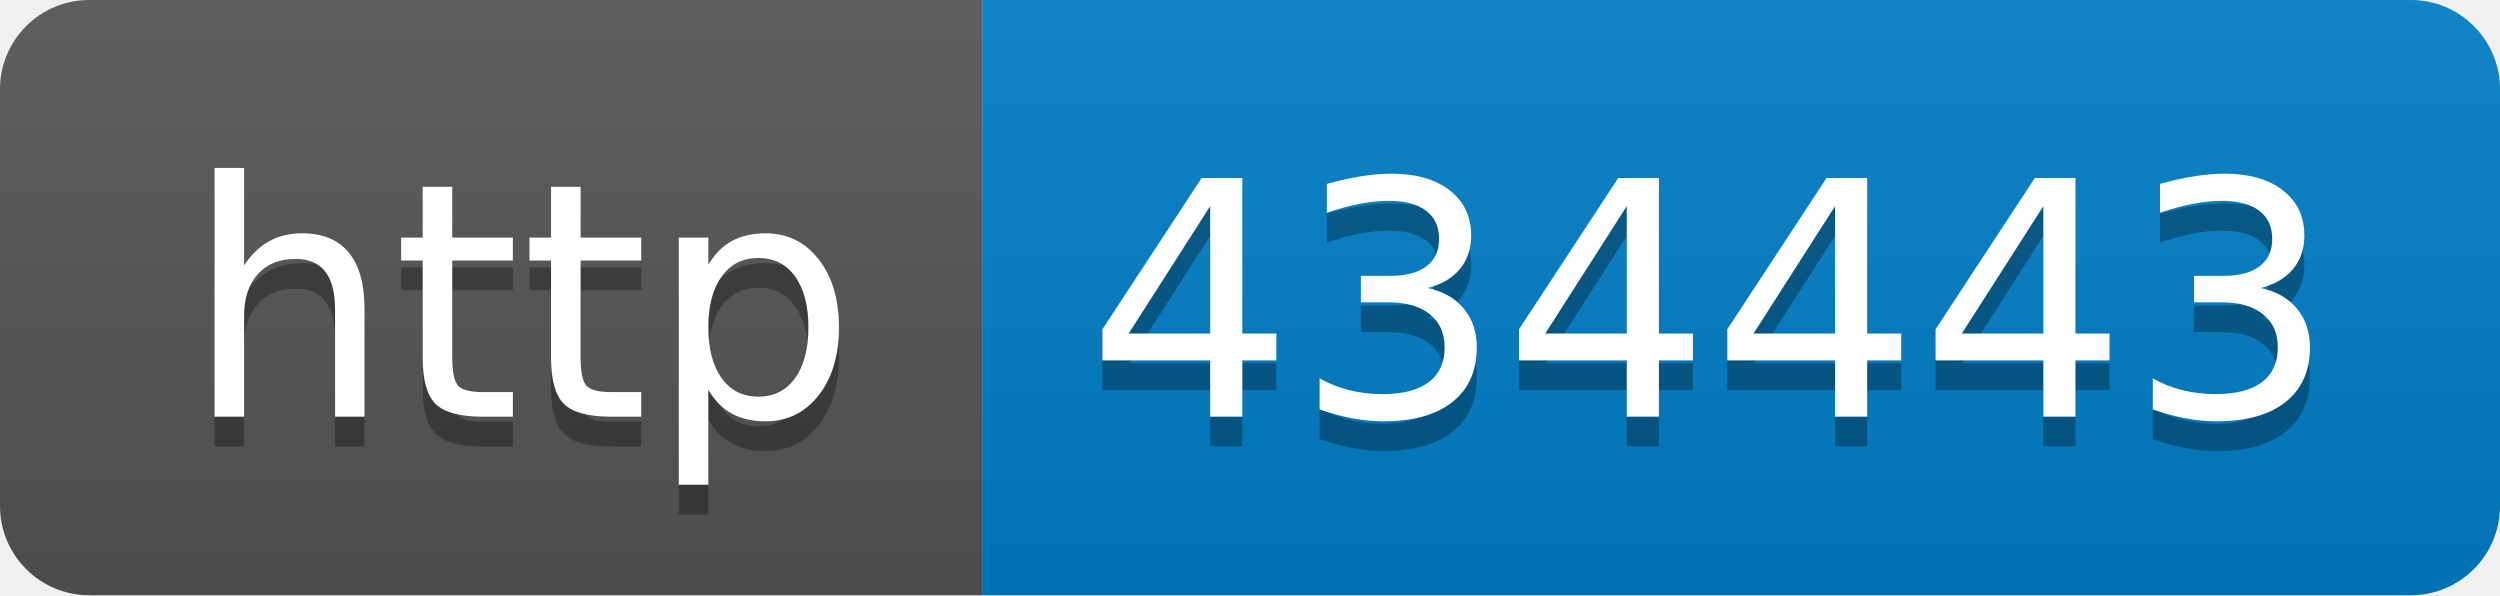
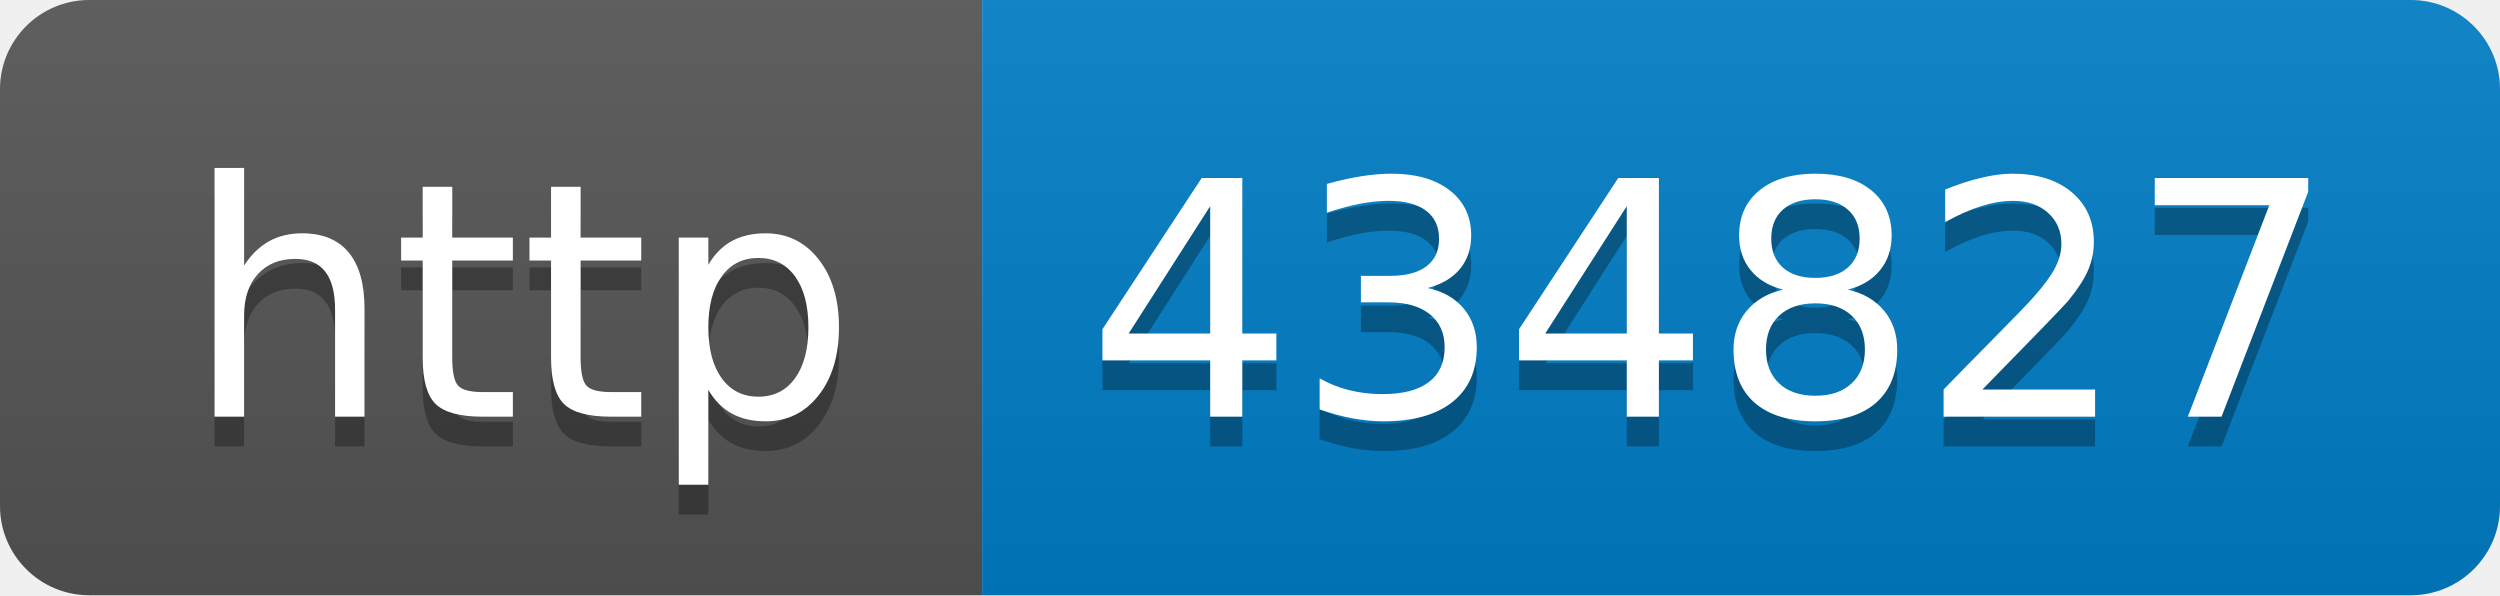
- <svg xmlns="http://www.w3.org/2000/svg" width="84" height="20" role="img" aria-label="http: 434443">
+ <svg xmlns="http://www.w3.org/2000/svg" width="84" height="20" role="img" aria-label="http: 434827">
  <linearGradient id="s" x2="0" y2="100%">
    <stop offset="0" stop-color="#bbb" stop-opacity=".1" />
    <stop offset="1" stop-opacity=".1" />
  </linearGradient>
  <clipPath id="r">
    <rect width="84" height="20" rx="3" fill="#fff" />
  </clipPath>
  <g clip-path="url(#r)">
    <rect width="33" height="20" fill="#555" />
    <rect x="33" width="51" height="20" fill="#007ec6" />
    <rect width="84" height="20" fill="url(#s)" />
  </g>
  <g fill="#fff" text-anchor="middle" font-family="Verdana,Geneva,DejaVu Sans,sans-serif" text-rendering="geometricPrecision" font-size="110">
    <text aria-hidden="true" x="175" y="150" fill="#010101" fill-opacity=".3" transform="scale(.1)" textLength="230">http</text>
    <text x="175" y="140" transform="scale(.1)" fill="#fff" textLength="230">http</text>
-     <text aria-hidden="true" x="575" y="150" fill="#010101" fill-opacity=".3" transform="scale(.1)" textLength="410">434443</text>
-     <text x="575" y="140" transform="scale(.1)" fill="#fff" textLength="410">434443</text>
+     <text aria-hidden="true" x="575" y="150" fill="#010101" fill-opacity=".3" transform="scale(.1)" textLength="410">434827</text>
+     <text x="575" y="140" transform="scale(.1)" fill="#fff" textLength="410">434827</text>
  </g>
</svg>
